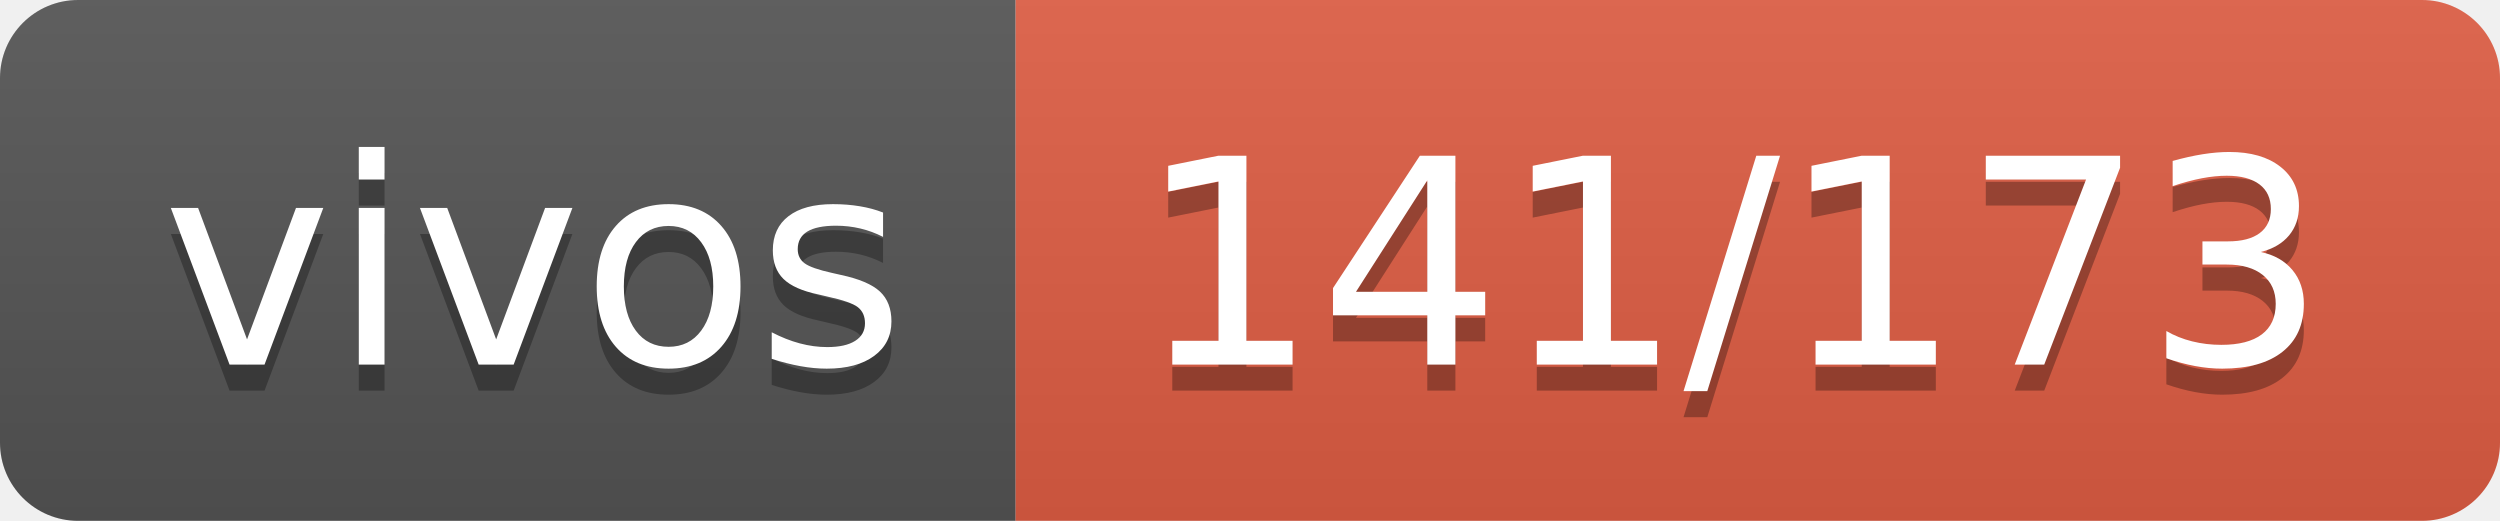
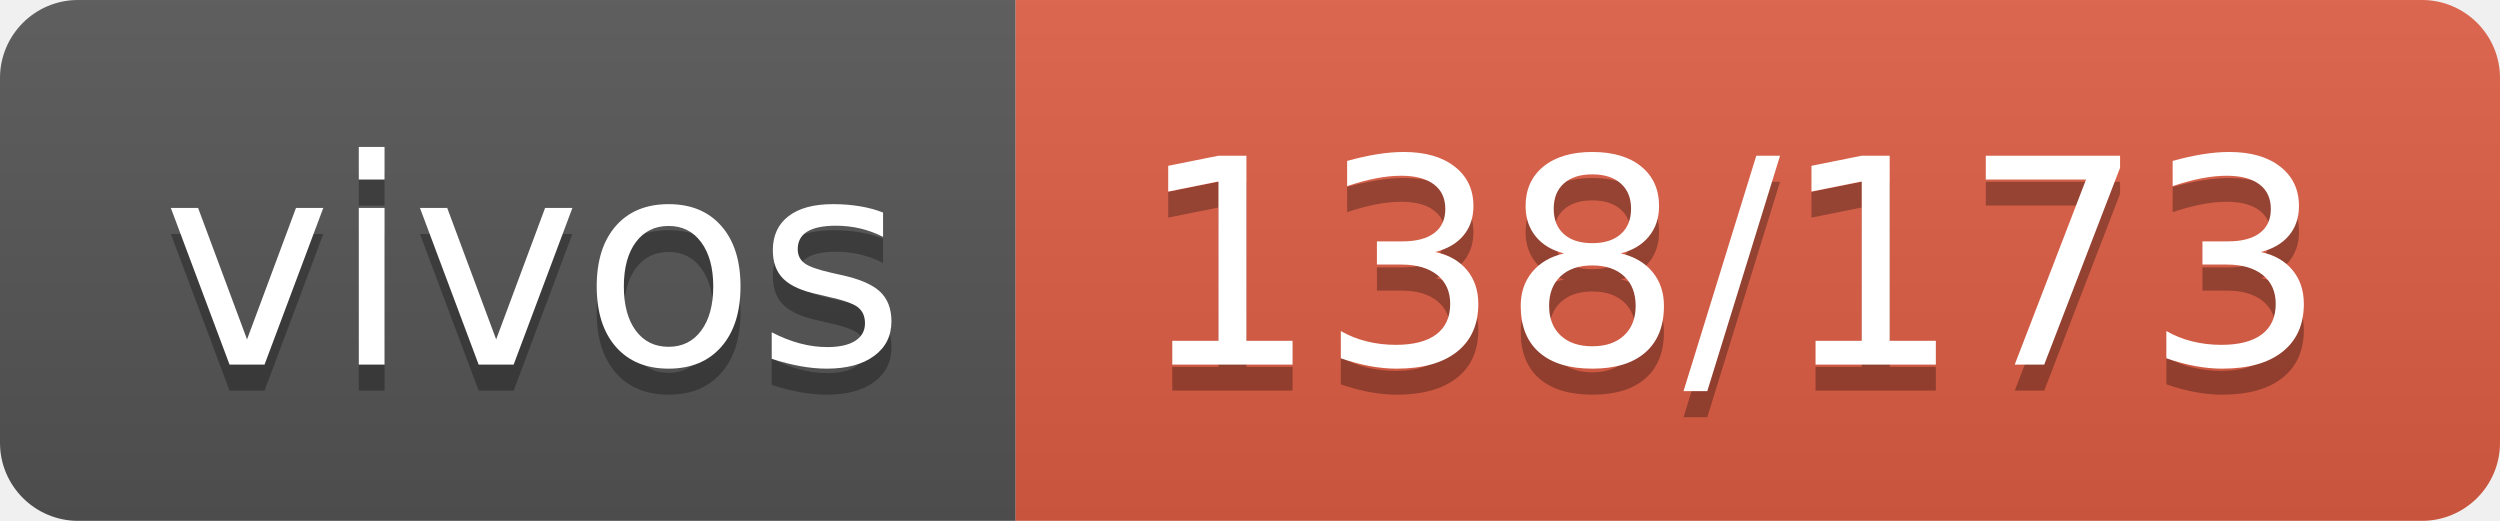
- <svg xmlns="http://www.w3.org/2000/svg" width="96" height="20" role="img" aria-label="vivos: 141/173">
+ <svg xmlns="http://www.w3.org/2000/svg" width="96" height="20" role="img" aria-label="vivos: 138/173">
  <linearGradient id="s" x2="0" y2="100%">
    <stop offset="0" stop-color="#bbb" stop-opacity=".1" />
    <stop offset="1" stop-opacity=".1" />
  </linearGradient>
  <clipPath id="r">
    <rect width="96" height="20" rx="3" fill="#fff" />
  </clipPath>
  <g clip-path="url(#r)">
    <rect width="39" height="20" fill="#555" />
    <rect x="39" width="57" height="20" fill="#e05d44" />
    <rect width="96" height="20" fill="url(#s)" />
  </g>
  <g fill="#fff" text-anchor="middle" font-family="Verdana,Geneva,DejaVu Sans,sans-serif" text-rendering="geometricPrecision" font-size="110">
    <text aria-hidden="true" x="205" y="150" fill="#010101" fill-opacity=".3" transform="scale(.1)" textLength="290">vivos</text>
    <text x="205" y="140" transform="scale(.1)" fill="#fff" textLength="290">vivos</text>
-     <text aria-hidden="true" x="665" y="150" fill="#010101" fill-opacity=".3" transform="scale(.1)" textLength="470">141/173</text>
-     <text x="665" y="140" transform="scale(.1)" fill="#fff" textLength="470">141/173</text>
+     <text aria-hidden="true" x="665" y="150" fill="#010101" fill-opacity=".3" transform="scale(.1)" textLength="470">138/173</text>
+     <text x="665" y="140" transform="scale(.1)" fill="#fff" textLength="470">138/173</text>
  </g>
</svg>
